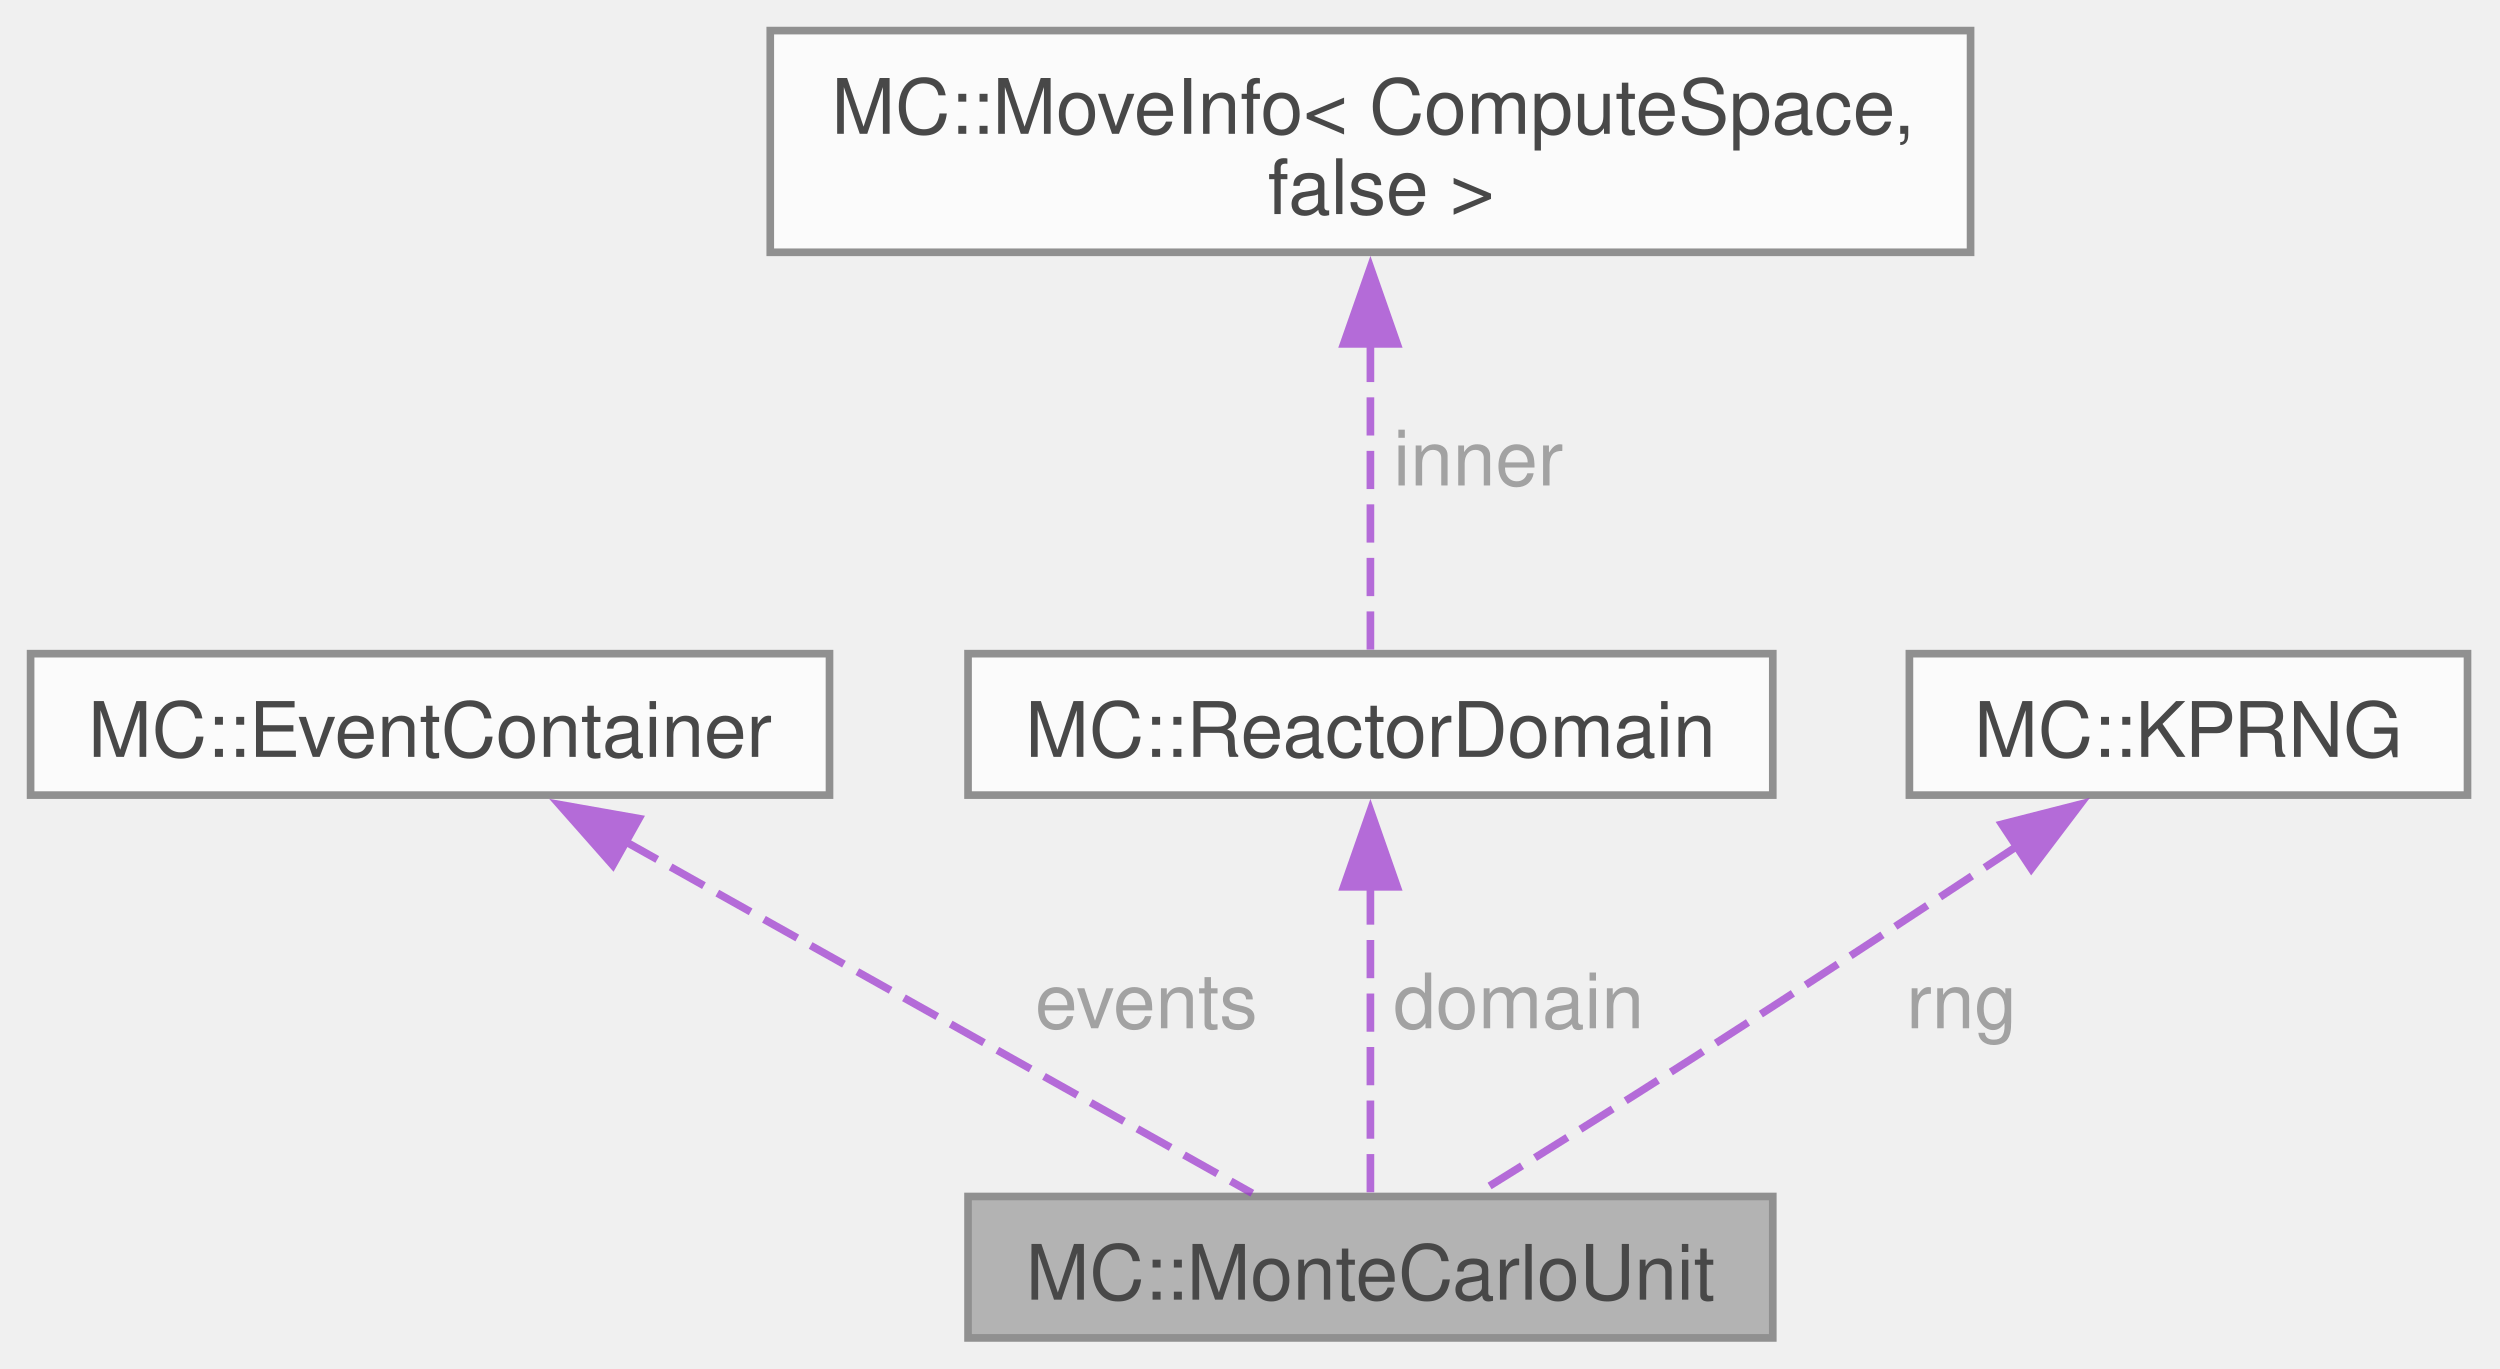
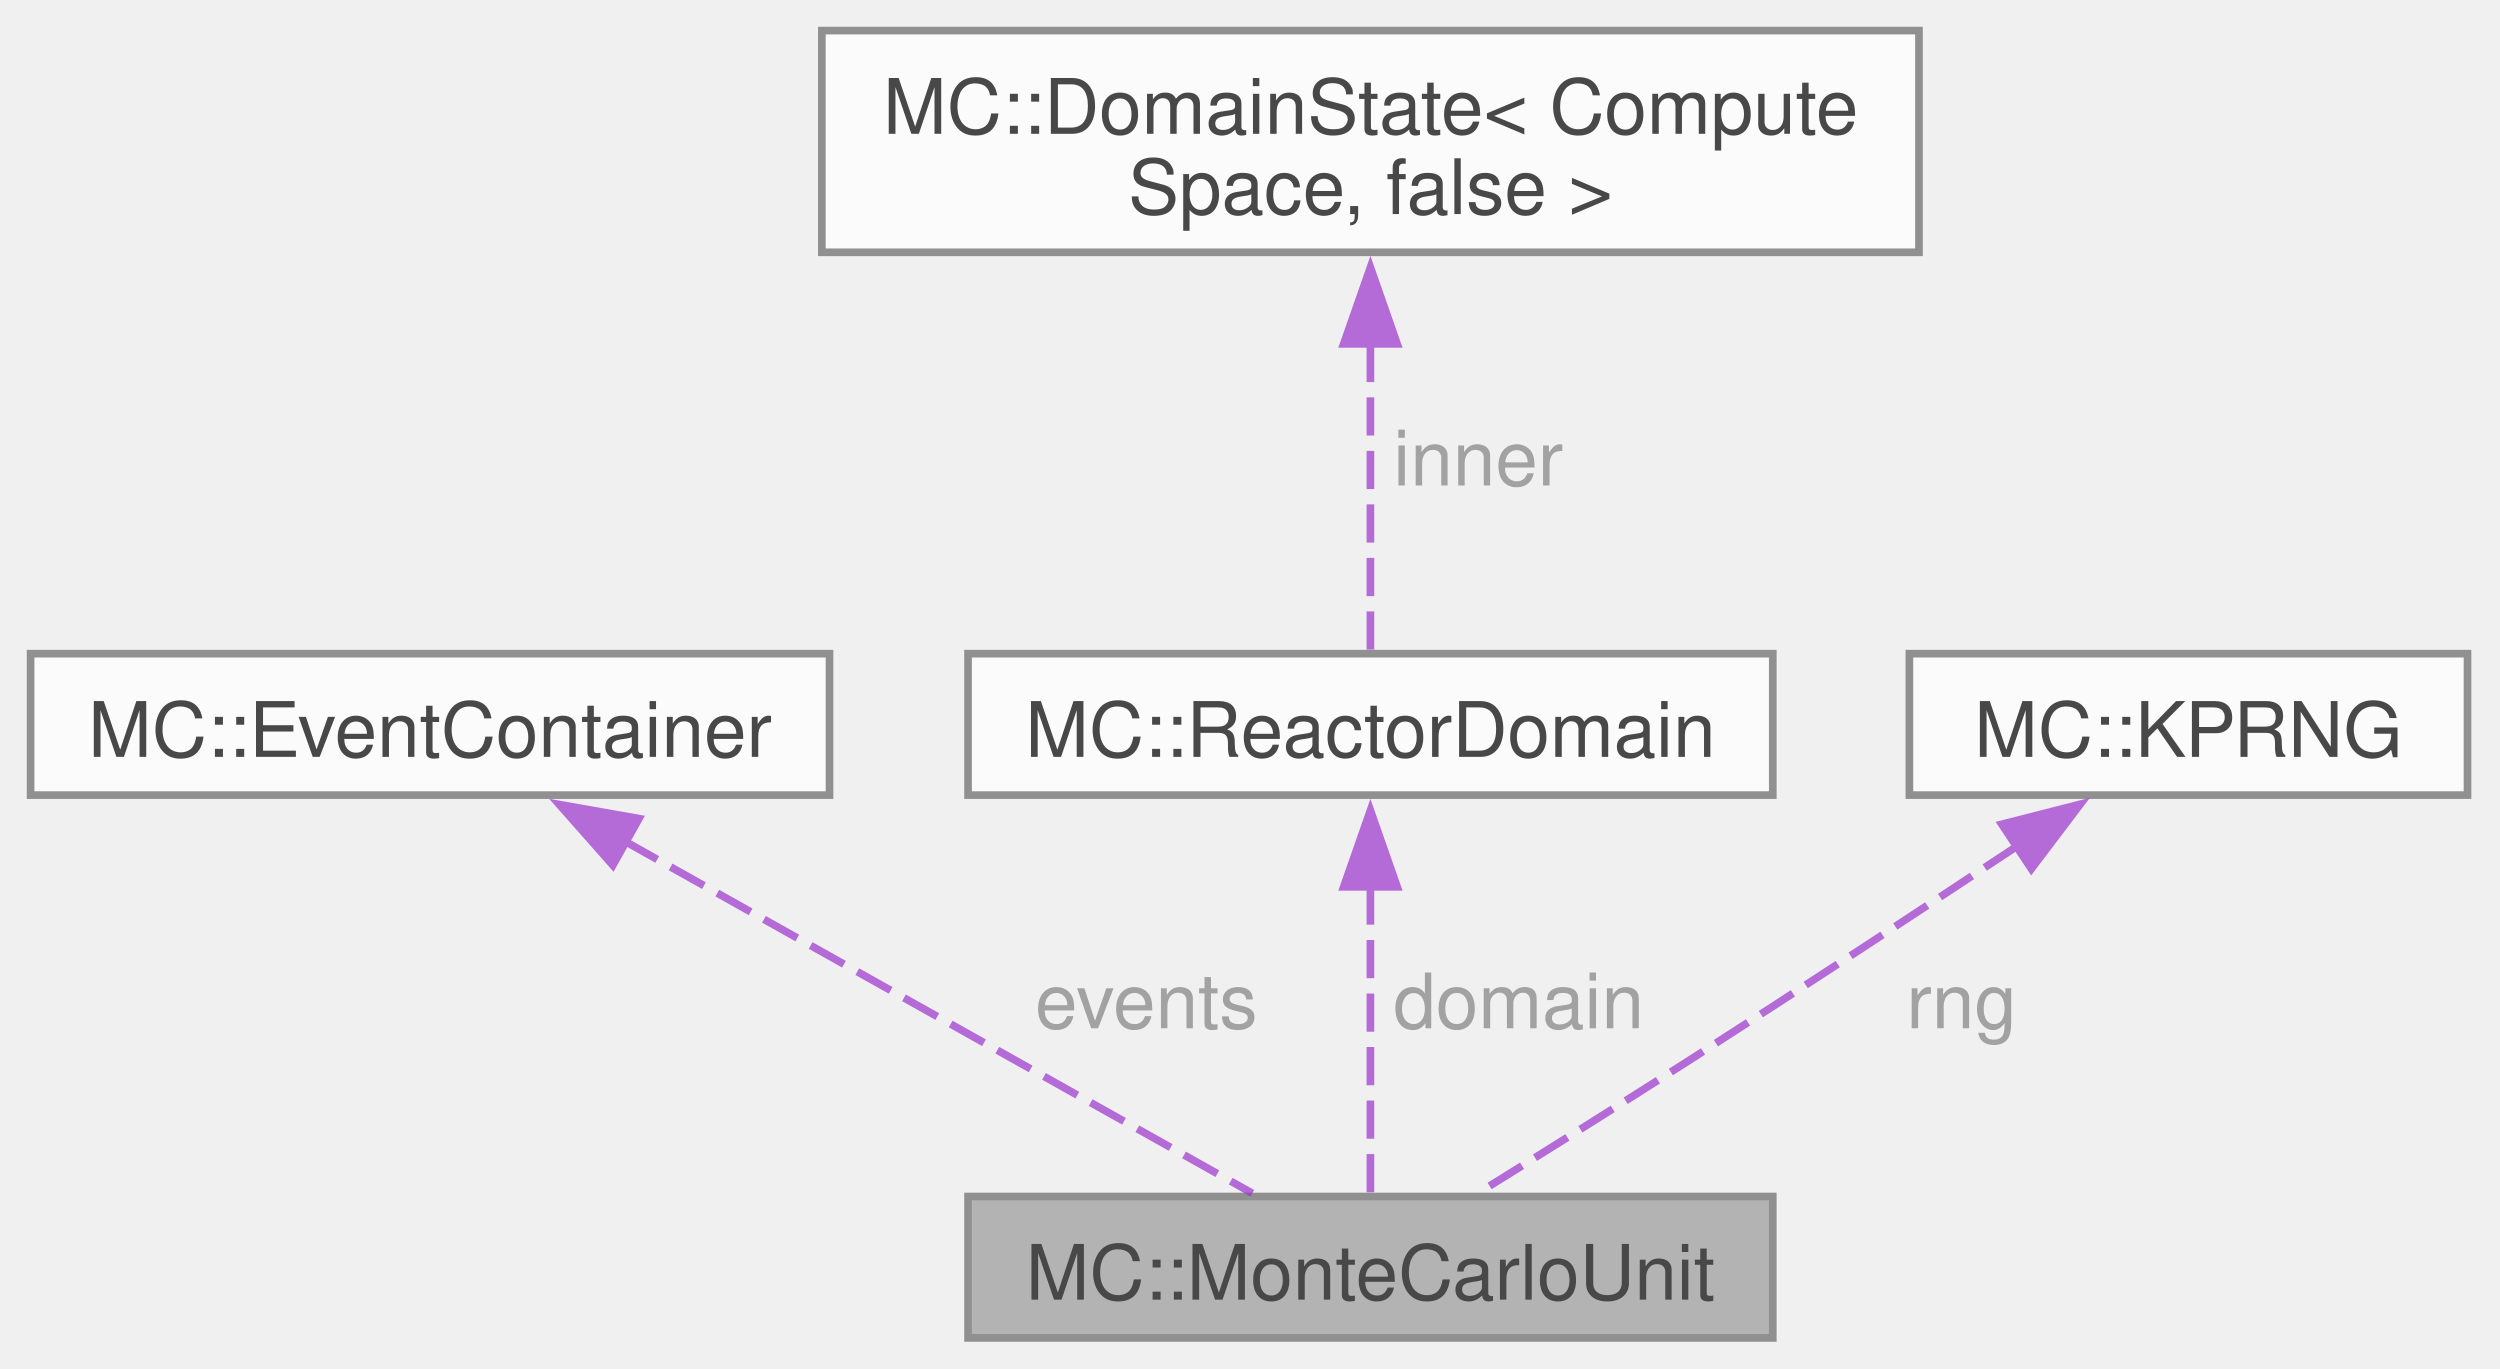
<svg xmlns="http://www.w3.org/2000/svg" xmlns:xlink="http://www.w3.org/1999/xlink" width="327pt" height="179pt" viewBox="0.00 0.00 327.00 179.00">
  <svg id="main" version="1.1" xml:space="preserve">
    <style type="text/css">
.node, .edge {opacity: 0.7;}
.node.selected, .edge.selected {opacity: 1;}
.edge:hover path { stroke: red; }
.edge:hover polygon { stroke: red; fill: red; }
</style>
    <svg id="graph" class="graph">
      <g id="graph0" class="graph" transform="scale(1 1) rotate(0) translate(4 175)">
        <g id="Node000001" class="node">
          <g id="a_Node000001">
            <a xlink:title="General-purpose Monte Carlo unit to carry out simulations.">
              <polygon fill="#999999" stroke="#666666" points="227.88,-18.5 122.62,-18.5 122.62,0 227.88,0 227.88,-18.5" />
              <text xml:space="preserve" text-anchor="middle" x="175.25" y="-5" font-family="Helvetica,sans-Serif" font-size="10.00">MC::MonteCarloUnit</text>
            </a>
          </g>
        </g>
        <g id="Node000002" class="node">
          <g id="a_Node000002">
            <a xlink:href="structMC_1_1EventContainer.html" target="_top" xlink:title="Use to count events that occurs during Monte-Carlo processing cycles.">
              <polygon fill="white" stroke="#666666" points="104.5,-89.5 0,-89.5 0,-71 104.5,-71 104.5,-89.5" />
              <text xml:space="preserve" text-anchor="middle" x="52.25" y="-76" font-family="Helvetica,sans-Serif" font-size="10.00">MC::EventContainer</text>
            </a>
          </g>
        </g>
        <g id="edge1_Node000001_Node000002" class="edge">
          <g id="a_edge1_Node000001_Node000002">
            <a xlink:title=" ">
              <path fill="none" stroke="#9a32cd" stroke-dasharray="5,2" d="M77.61,-65.03C102.34,-51.15 139.16,-30.49 159.8,-18.92" />
              <polygon fill="#9a32cd" stroke="#9a32cd" points="76.16,-61.83 69.15,-69.77 79.58,-67.93 76.16,-61.83" />
            </a>
          </g>
          <text xml:space="preserve" text-anchor="start" x="131.38" y="-40.5" font-family="Helvetica,sans-Serif" font-size="10.00" fill="grey">events</text>
        </g>
        <g id="Node000003" class="node">
          <g id="a_Node000003">
            <a xlink:href="classMC_1_1ReactorDomain.html" target="_top" xlink:title="Represents the spatial domain where Monte Carlo particles can exist.">
              <polygon fill="white" stroke="#666666" points="227.88,-89.5 122.62,-89.5 122.62,-71 227.88,-71 227.88,-89.5" />
              <text xml:space="preserve" text-anchor="middle" x="175.25" y="-76" font-family="Helvetica,sans-Serif" font-size="10.00">MC::ReactorDomain</text>
            </a>
          </g>
        </g>
        <g id="edge2_Node000001_Node000003" class="edge">
          <g id="a_edge2_Node000001_Node000003">
            <a xlink:title=" ">
              <path fill="none" stroke="#9a32cd" stroke-dasharray="5,2" d="M175.25,-59.05C175.25,-45.63 175.25,-28.68 175.25,-18.7" />
              <polygon fill="#9a32cd" stroke="#9a32cd" points="171.75,-59 175.25,-69 178.75,-59 171.75,-59" />
            </a>
          </g>
          <text xml:space="preserve" text-anchor="start" x="178.25" y="-40.5" font-family="Helvetica,sans-Serif" font-size="10.00" fill="grey">domain</text>
        </g>
        <g id="Node000004" class="node">
          <g id="a_Node000004">
-             <a xlink:href="structMC_1_1MoveInfo.html" target="_top" xlink:title=" ">
-               <polygon fill="white" stroke="#666666" points="253.75,-171 96.75,-171 96.75,-142 253.75,-142 253.75,-171" />
-               <text xml:space="preserve" text-anchor="start" x="104.75" y="-157.5" font-family="Helvetica,sans-Serif" font-size="10.00">MC::MoveInfo&lt; ComputeSpace,</text>
-               <text xml:space="preserve" text-anchor="middle" x="175.25" y="-147" font-family="Helvetica,sans-Serif" font-size="10.00"> false &gt;</text>
+             <a xlink:href="structMC_1_1DomainState.html" target="_top" xlink:title=" ">
+               <polygon fill="white" stroke="#666666" points="247,-171 103.5,-171 103.5,-142 247,-142 247,-171" />
+               <text xml:space="preserve" text-anchor="start" x="111.5" y="-157.5" font-family="Helvetica,sans-Serif" font-size="10.00">MC::DomainState&lt; Compute</text>
+               <text xml:space="preserve" text-anchor="middle" x="175.25" y="-147" font-family="Helvetica,sans-Serif" font-size="10.00">Space, false &gt;</text>
            </a>
          </g>
        </g>
        <g id="edge3_Node000003_Node000004" class="edge">
          <g id="a_edge3_Node000003_Node000004">
            <a xlink:title=" ">
              <path fill="none" stroke="#9a32cd" stroke-dasharray="5,2" d="M175.25,-130.03C175.25,-115.95 175.25,-99.37 175.25,-89.62" />
              <polygon fill="#9a32cd" stroke="#9a32cd" points="171.75,-130.02 175.25,-140.02 178.75,-130.02 171.75,-130.02" />
            </a>
          </g>
          <text xml:space="preserve" text-anchor="start" x="178.25" y="-111.5" font-family="Helvetica,sans-Serif" font-size="10.00" fill="grey">inner</text>
        </g>
        <g id="Node000005" class="node">
          <g id="a_Node000005">
            <a xlink:href="classMC_1_1KPRNG.html" target="_top" xlink:title="Utilities and wrap around kokkos random generator.">
              <polygon fill="white" stroke="#666666" points="318.75,-89.5 245.75,-89.5 245.75,-71 318.75,-71 318.75,-89.5" />
              <text xml:space="preserve" text-anchor="middle" x="282.25" y="-76" font-family="Helvetica,sans-Serif" font-size="10.00">MC::KPRNG</text>
            </a>
          </g>
        </g>
        <g id="edge4_Node000001_Node000005" class="edge">
          <g id="a_edge4_Node000001_Node000005">
            <a xlink:title=" ">
              <path fill="none" stroke="#9a32cd" stroke-dasharray="5,2" d="M259.77,-64.28C247.29,-56.02 231.46,-45.61 217.25,-36.5 207.98,-30.56 197.48,-24 189.3,-18.92" />
              <polygon fill="#9a32cd" stroke="#9a32cd" points="257.83,-67.19 268.1,-69.81 261.7,-61.36 257.83,-67.19" />
            </a>
          </g>
          <text xml:space="preserve" text-anchor="start" x="245.36" y="-40.5" font-family="Helvetica,sans-Serif" font-size="10.00" fill="grey">rng</text>
        </g>
      </g>
    </svg>
  </svg>
  <style type="text/css">

[data-mouse-over-selected='false'] { opacity: 0.7; }
[data-mouse-over-selected='true']  { opacity: 1.0; }

</style>
</svg>
